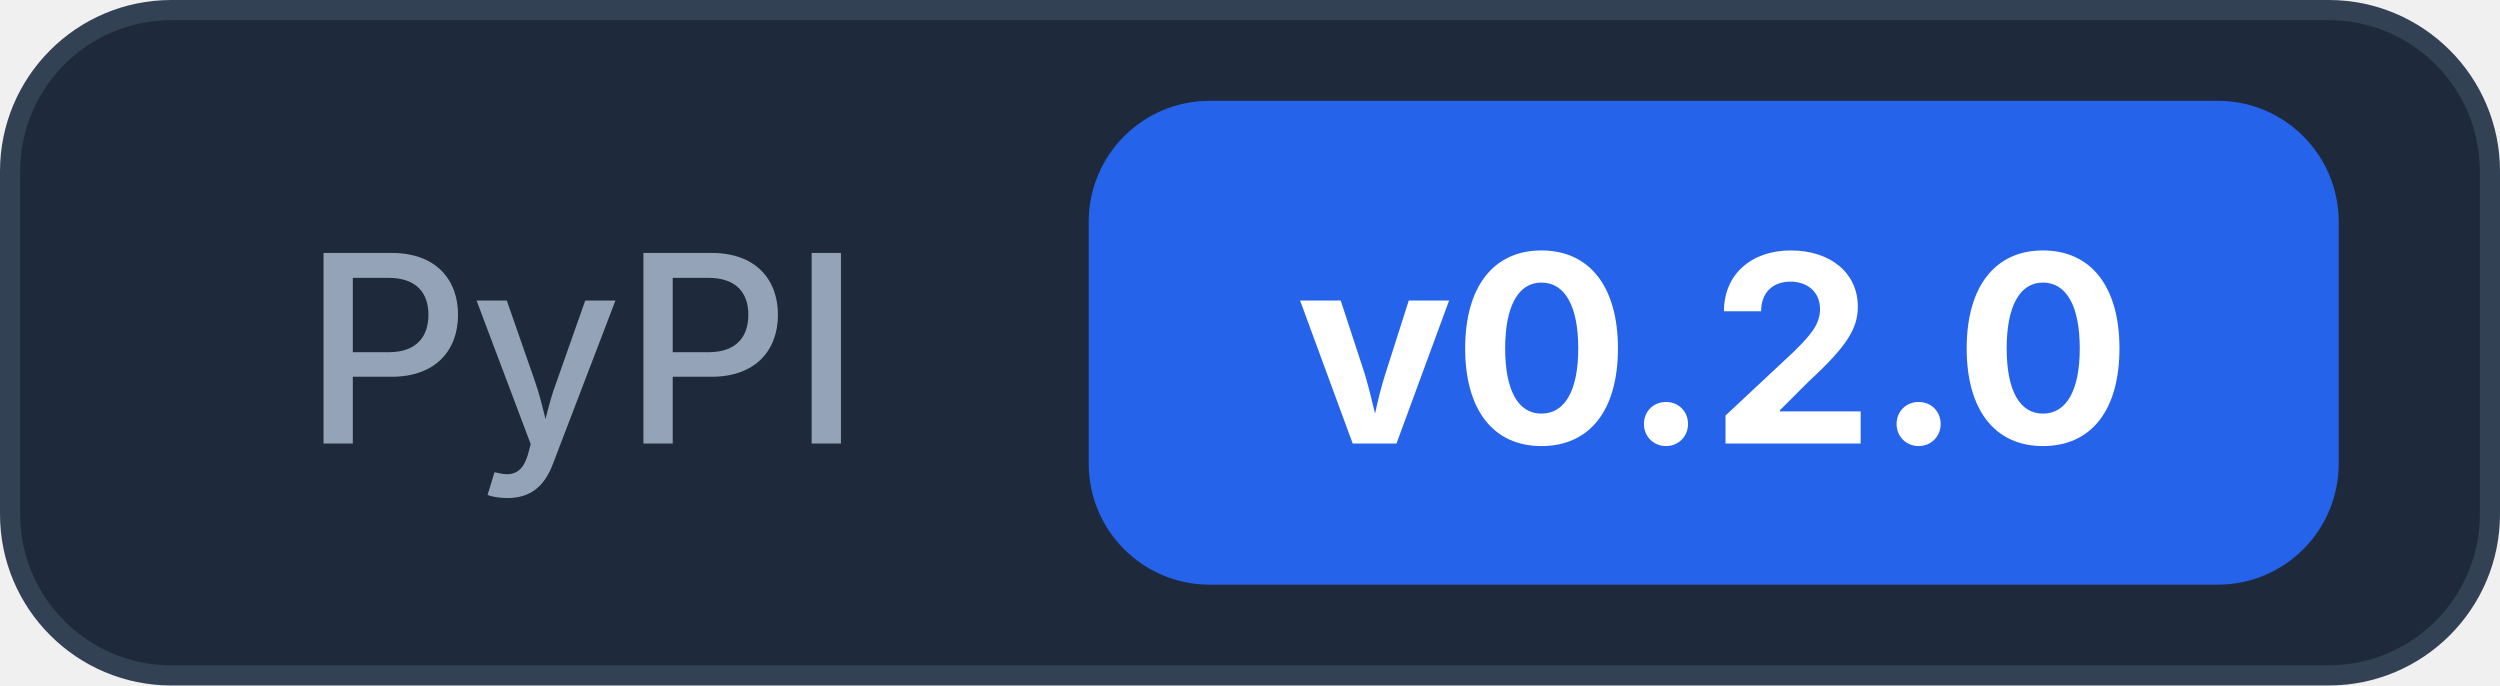
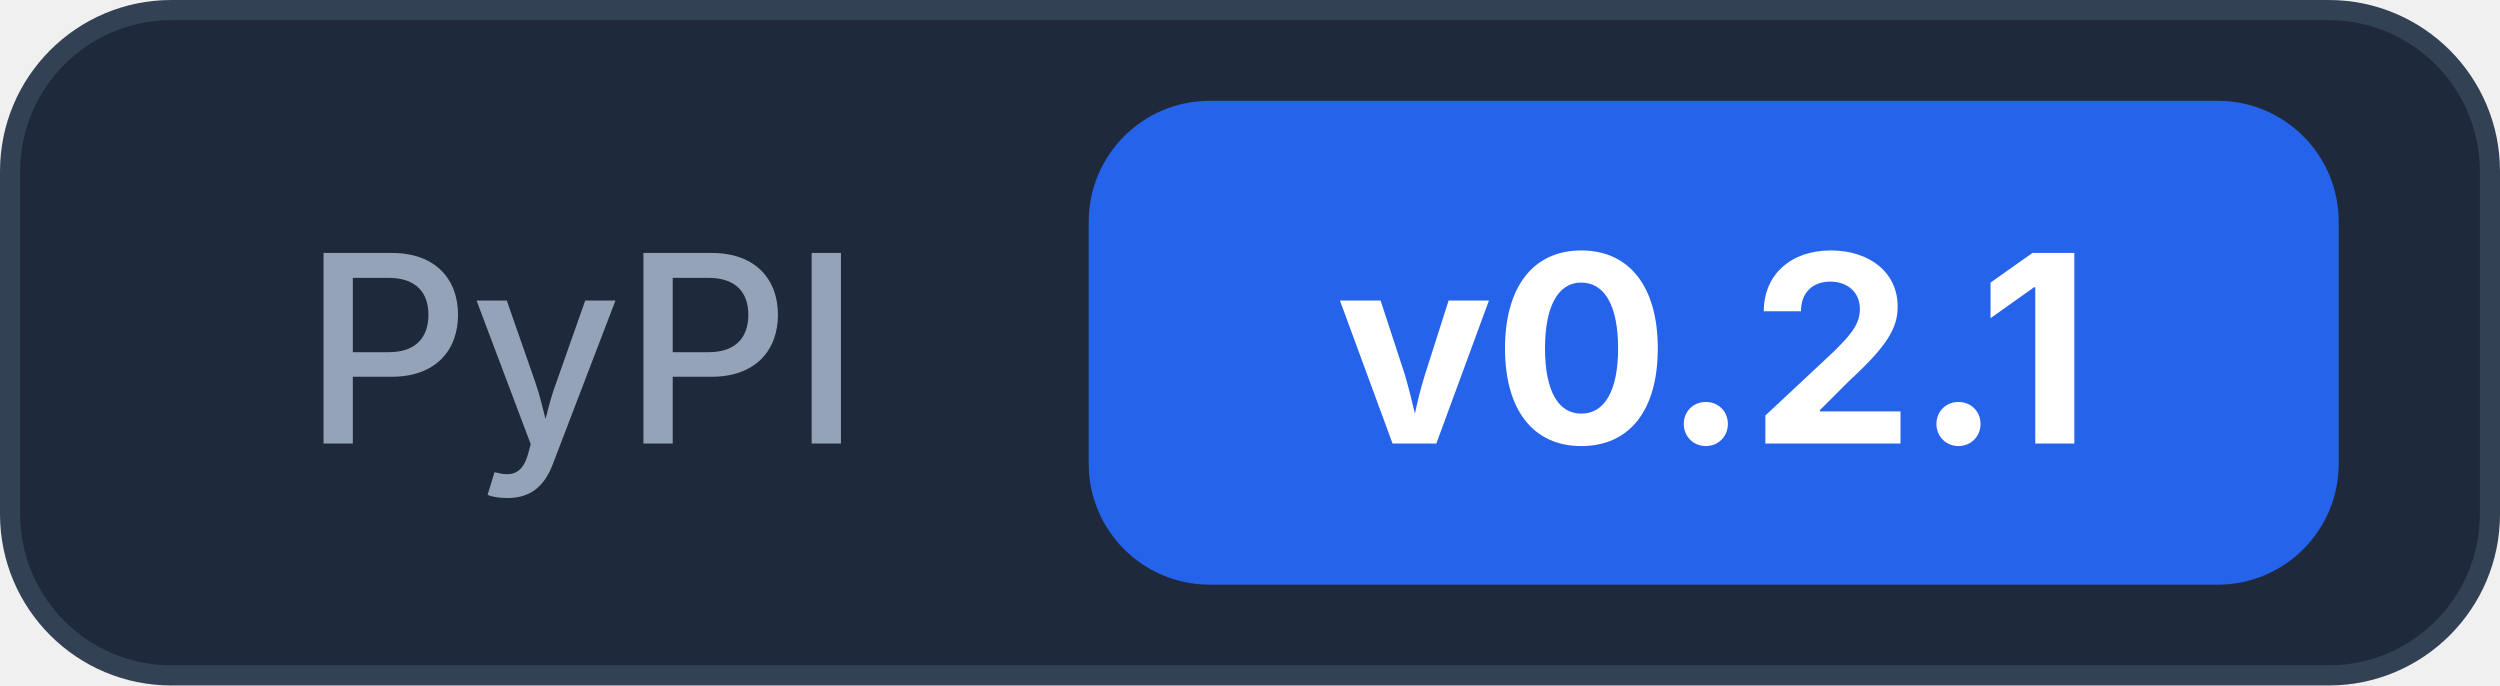
<svg xmlns="http://www.w3.org/2000/svg" width="124" height="34">
  <rect x="0.5" y="0.5" width="123" height="33" rx="8" fill="#1e293b" stroke="#334155" />
  <text x="15" y="22" font-family="Inter, -apple-system, system-ui, sans-serif" font-size="13" font-weight="500" fill="#94a3b8">PyPI</text>
  <rect x="54" y="5" width="62" height="24" rx="6" fill="#2563eb" />
-   <text x="85" y="22" text-anchor="middle" font-family="Inter, -apple-system, system-ui, sans-serif" font-size="13" font-weight="700" fill="#ffffff">v0.2.0</text>
+   <text x="85" y="22" text-anchor="middle" font-family="Inter, -apple-system, system-ui, sans-serif" font-size="13" font-weight="700" fill="#ffffff">v0.2.1</text>
</svg>
